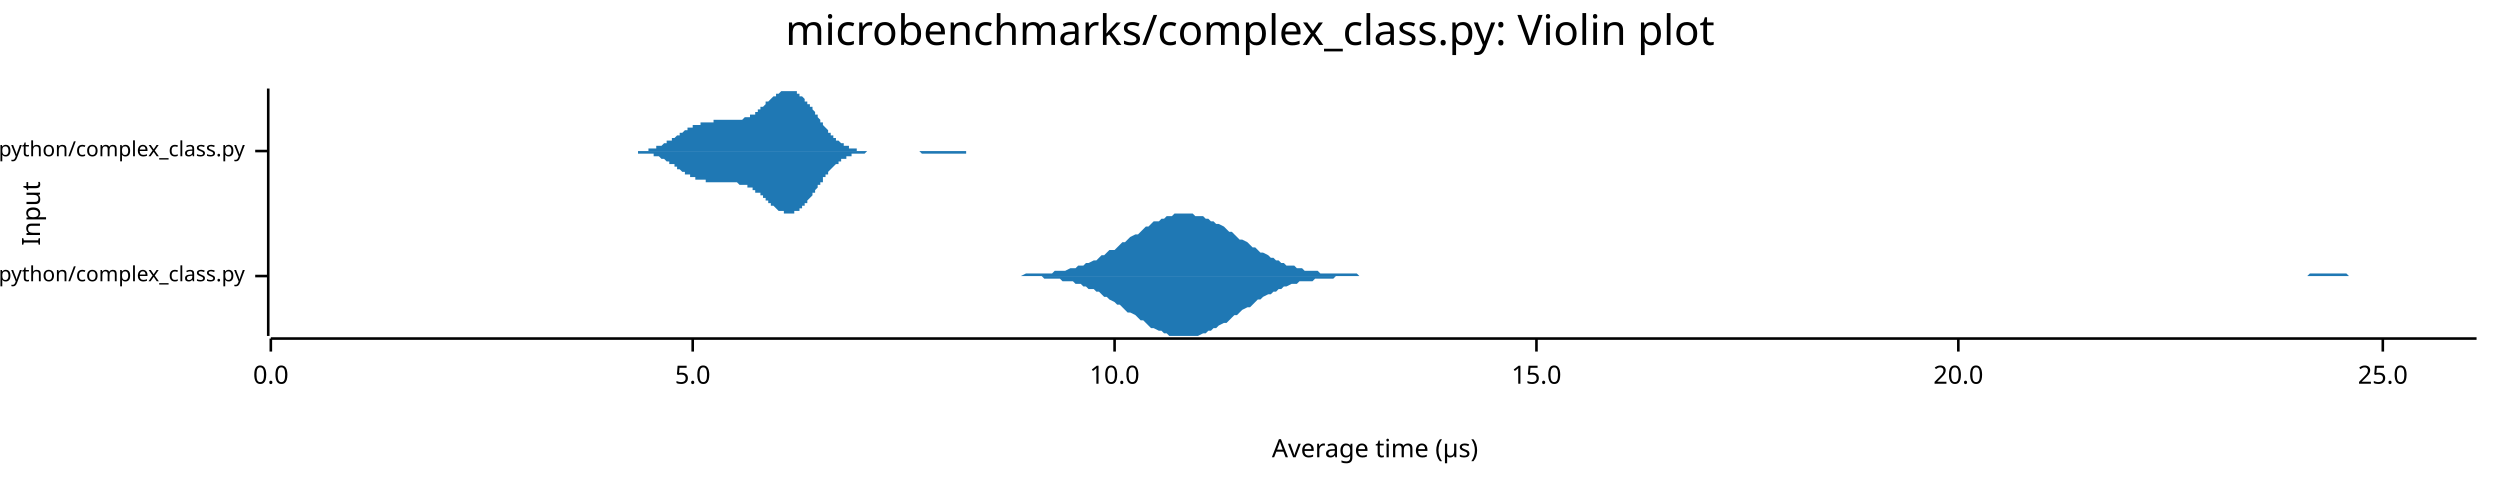
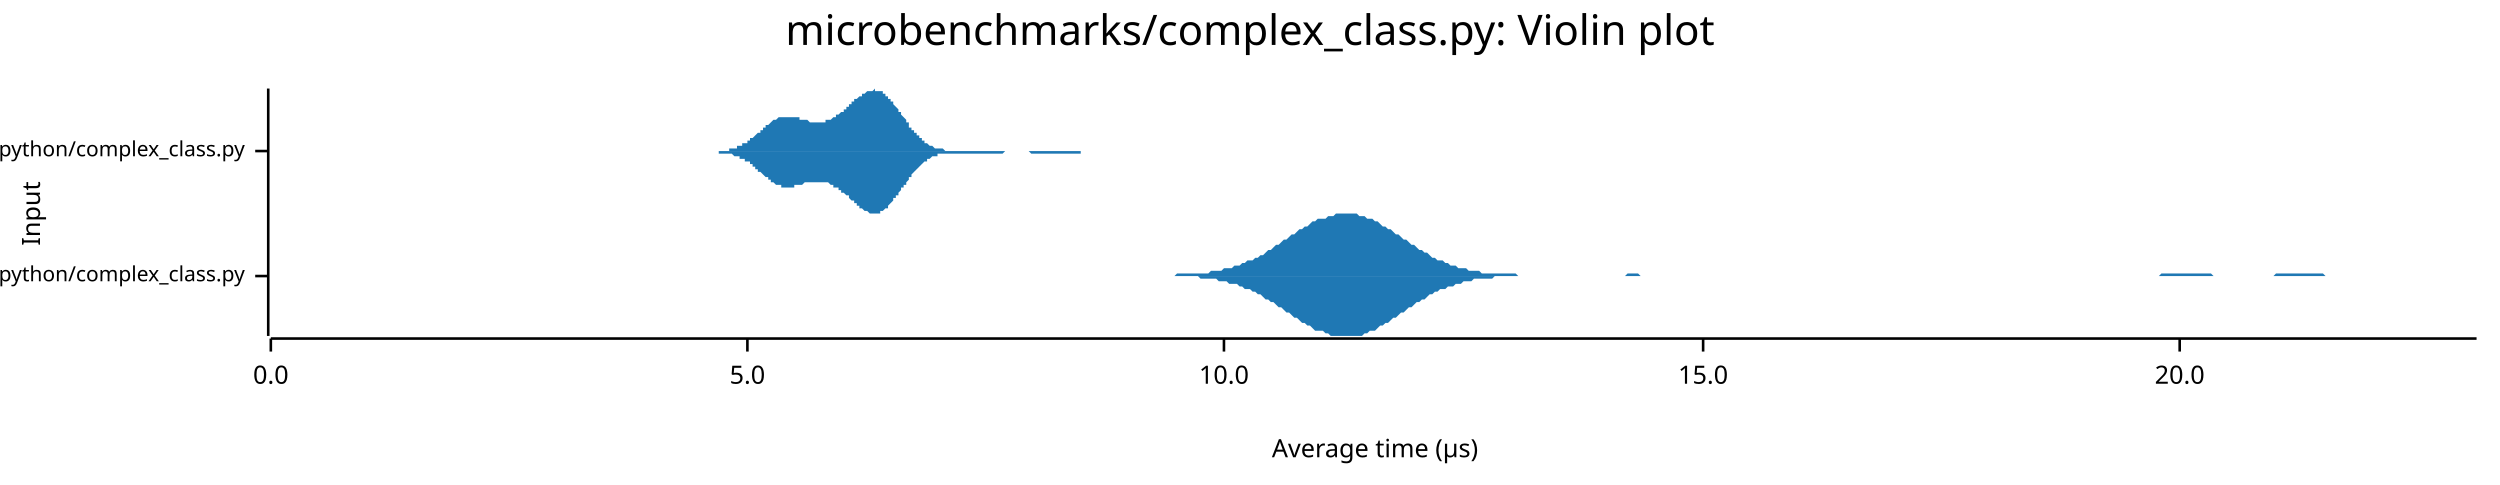
<svg xmlns="http://www.w3.org/2000/svg" width="960" height="186" viewBox="0 0 960 186">
  <text x="480" y="5" dy="0.76em" text-anchor="middle" font-family="sans-serif" font-size="16.129" opacity="1" fill="#000000">
microbenchmarks/complex_class.py: Violin plot
</text>
  <text x="8" y="82" dy="0.76em" text-anchor="middle" font-family="sans-serif" font-size="9.677" opacity="1" fill="#000000" transform="rotate(270, 8, 82)">
Input
</text>
  <text x="528" y="178" dy="-0.5ex" text-anchor="middle" font-family="sans-serif" font-size="9.677" opacity="1" fill="#000000">
Average time (µs)
</text>
  <polyline fill="none" opacity="1" stroke="#000000" stroke-width="1" points="103,34 103,129 " />
  <text x="94" y="106" dy="0.5ex" text-anchor="end" font-family="sans-serif" font-size="8.065" opacity="1" fill="#000000">
microbenchmarks/rustpython/complex_class.py
</text>
  <polyline fill="none" opacity="1" stroke="#000000" stroke-width="1" points="98,106 103,106 " />
  <text x="94" y="58" dy="0.5ex" text-anchor="end" font-family="sans-serif" font-size="8.065" opacity="1" fill="#000000">
microbenchmarks/cpython/complex_class.py
</text>
  <polyline fill="none" opacity="1" stroke="#000000" stroke-width="1" points="98,58 103,58 " />
  <polyline fill="none" opacity="1" stroke="#000000" stroke-width="1" points="104,130 951,130 " />
  <text x="104" y="140" dy="0.76em" text-anchor="middle" font-family="sans-serif" font-size="9.677" opacity="1" fill="#000000">
0.0
</text>
  <polyline fill="none" opacity="1" stroke="#000000" stroke-width="1" points="104,130 104,135 " />
-   <text x="266" y="140" dy="0.76em" text-anchor="middle" font-family="sans-serif" font-size="9.677" opacity="1" fill="#000000">
+   <text x="287" y="140" dy="0.76em" text-anchor="middle" font-family="sans-serif" font-size="9.677" opacity="1" fill="#000000">
5.0
</text>
-   <polyline fill="none" opacity="1" stroke="#000000" stroke-width="1" points="266,130 266,135 " />
-   <text x="428" y="140" dy="0.76em" text-anchor="middle" font-family="sans-serif" font-size="9.677" opacity="1" fill="#000000">
+   <polyline fill="none" opacity="1" stroke="#000000" stroke-width="1" points="287,130 287,135 " />
+   <text x="470" y="140" dy="0.76em" text-anchor="middle" font-family="sans-serif" font-size="9.677" opacity="1" fill="#000000">
10.0
</text>
-   <polyline fill="none" opacity="1" stroke="#000000" stroke-width="1" points="428,130 428,135 " />
-   <text x="590" y="140" dy="0.76em" text-anchor="middle" font-family="sans-serif" font-size="9.677" opacity="1" fill="#000000">
+   <polyline fill="none" opacity="1" stroke="#000000" stroke-width="1" points="470,130 470,135 " />
+   <text x="654" y="140" dy="0.76em" text-anchor="middle" font-family="sans-serif" font-size="9.677" opacity="1" fill="#000000">
15.0
</text>
-   <polyline fill="none" opacity="1" stroke="#000000" stroke-width="1" points="590,130 590,135 " />
-   <text x="752" y="140" dy="0.76em" text-anchor="middle" font-family="sans-serif" font-size="9.677" opacity="1" fill="#000000">
+   <polyline fill="none" opacity="1" stroke="#000000" stroke-width="1" points="654,130 654,135 " />
+   <text x="837" y="140" dy="0.76em" text-anchor="middle" font-family="sans-serif" font-size="9.677" opacity="1" fill="#000000">
20.0
</text>
-   <polyline fill="none" opacity="1" stroke="#000000" stroke-width="1" points="752,130 752,135 " />
-   <text x="915" y="140" dy="0.76em" text-anchor="middle" font-family="sans-serif" font-size="9.677" opacity="1" fill="#000000">
- 25.0
- </text>
-   <polyline fill="none" opacity="1" stroke="#000000" stroke-width="1" points="915,130 915,135 " />
-   <polygon opacity="1" fill="#1F78B4" points="384,106 386,106 387,106 388,106 389,106 390,106 391,106 392,106 394,105 395,105 396,105 397,105 398,105 399,105 400,105 401,105 403,105 404,105 405,104 406,104 407,104 408,104 409,104 411,103 412,103 413,103 414,102 415,102 416,102 417,101 418,101 420,100 421,100 422,99 423,98 424,98 425,97 426,96 428,96 429,95 430,94 431,93 432,93 433,92 434,91 436,90 437,90 438,89 439,88 440,87 441,87 442,86 443,85 445,85 446,84 447,84 448,83 449,83 450,83 451,82 453,82 454,82 455,82 456,82 457,82 458,82 459,83 460,83 462,83 463,84 464,84 465,85 466,85 467,86 468,86 470,87 471,88 472,89 473,89 474,90 475,91 476,92 477,92 479,93 480,94 481,95 482,95 483,96 484,97 485,97 487,98 488,99 489,99 490,100 491,100 492,101 493,101 494,102 496,102 497,102 498,103 499,103 500,103 501,104 502,104 504,104 505,104 506,104 507,105 508,105 509,105 510,105 512,105 513,105 514,105 515,105 516,105 517,105 518,105 519,105 521,105 522,106 523,106 524,106 525,106 526,106 527,106 529,106 530,106 531,106 532,106 533,106 534,106 535,106 536,106 538,106 539,106 540,106 541,106 542,106 543,106 544,106 546,106 547,106 548,106 549,106 550,106 551,106 552,106 553,106 555,106 556,106 557,106 558,106 559,106 560,106 561,106 563,106 564,106 565,106 566,106 567,106 568,106 569,106 570,106 572,106 573,106 574,106 575,106 576,106 577,106 578,106 580,106 581,106 582,106 583,106 584,106 585,106 586,106 588,106 589,106 590,106 591,106 592,106 593,106 594,106 595,106 597,106 598,106 599,106 600,106 601,106 602,106 603,106 605,106 606,106 607,106 608,106 609,106 610,106 611,106 612,106 614,106 615,106 616,106 617,106 618,106 619,106 620,106 622,106 623,106 624,106 625,106 626,106 627,106 628,106 629,106 631,106 632,106 633,106 634,106 635,106 636,106 637,106 639,106 640,106 641,106 642,106 643,106 644,106 645,106 646,106 648,106 649,106 650,106 651,106 652,106 653,106 654,106 656,106 657,106 658,106 659,106 660,106 661,106 662,106 664,106 665,106 666,106 667,106 668,106 669,106 670,106 671,106 673,106 674,106 675,106 676,106 677,106 678,106 679,106 681,106 682,106 683,106 684,106 685,106 686,106 687,106 688,106 690,106 691,106 692,106 693,106 694,106 695,106 696,106 698,106 699,106 700,106 701,106 702,106 703,106 704,106 705,106 707,106 708,106 709,106 710,106 711,106 712,106 713,106 715,106 716,106 717,106 718,106 719,106 720,106 721,106 722,106 724,106 725,106 726,106 727,106 728,106 729,106 730,106 732,106 733,106 734,106 735,106 736,106 737,106 738,106 740,106 741,106 742,106 743,106 744,106 745,106 746,106 747,106 749,106 750,106 751,106 752,106 753,106 754,106 755,106 757,106 758,106 759,106 760,106 761,106 762,106 763,106 764,106 766,106 767,106 768,106 769,106 770,106 771,106 772,106 774,106 775,106 776,106 777,106 778,106 779,106 780,106 781,106 783,106 784,106 785,106 786,106 787,106 788,106 789,106 791,106 792,106 793,106 794,106 795,106 796,106 797,106 798,106 800,106 801,106 802,106 803,106 804,106 805,106 806,106 808,106 809,106 810,106 811,106 812,106 813,106 814,106 816,106 817,106 818,106 819,106 820,106 821,106 822,106 823,106 825,106 826,106 827,106 828,106 829,106 830,106 831,106 833,106 834,106 835,106 836,106 837,106 838,106 839,106 840,106 842,106 843,106 844,106 845,106 846,106 847,106 848,106 850,106 851,106 852,106 853,106 854,106 855,106 856,106 857,106 859,106 860,106 861,106 862,106 863,106 864,106 865,106 867,106 868,106 869,106 870,106 871,106 872,106 873,106 874,106 876,106 877,106 878,106 879,106 880,106 881,106 882,106 884,106 885,106 886,106 887,105 888,105 889,105 890,105 892,105 893,105 894,105 895,105 896,105 897,105 898,105 899,105 901,105 902,106 903,106 904,106 905,106 906,106 907,106 909,106 910,106 911,106 912,106 913,106 914,106 915,106 916,106 918,106 919,106 920,106 921,106 922,106 923,106 924,106 926,106 927,106 928,106 929,106 930,106 931,106 932,106 933,106 935,106 936,106 937,106 938,106 939,106 940,106 941,106 943,106 944,106 945,106 946,106 947,106 948,106 949,106 951,106 951,106 384,106 " />
-   <polygon opacity="1" fill="#1F78B4" points="384,106 386,106 387,106 388,106 389,106 390,106 391,106 392,106 394,106 395,106 396,106 397,106 398,106 399,106 400,106 401,107 403,107 404,107 405,107 406,107 407,107 408,108 409,108 411,108 412,108 413,109 414,109 415,109 416,110 417,110 418,111 420,111 421,112 422,112 423,113 424,114 425,114 426,115 428,116 429,117 430,117 431,118 432,119 433,120 434,120 436,121 437,122 438,123 439,123 440,124 441,125 442,126 443,126 445,127 446,127 447,128 448,128 449,129 450,129 451,129 453,129 454,129 455,129 456,129 457,129 458,129 459,129 460,129 462,128 463,128 464,127 465,127 466,126 467,126 468,125 470,124 471,124 472,123 473,122 474,121 475,121 476,120 477,119 479,118 480,118 481,117 482,116 483,115 484,115 485,114 487,113 488,113 489,112 490,112 491,111 492,111 493,110 494,110 496,109 497,109 498,109 499,108 500,108 501,108 502,108 504,108 505,107 506,107 507,107 508,107 509,107 510,107 512,107 513,106 514,106 515,106 516,106 517,106 518,106 519,106 521,106 522,106 523,106 524,106 525,106 526,106 527,106 529,106 530,106 531,106 532,106 533,106 534,106 535,106 536,106 538,106 539,106 540,106 541,106 542,106 543,106 544,106 546,106 547,106 548,106 549,106 550,106 551,106 552,106 553,106 555,106 556,106 557,106 558,106 559,106 560,106 561,106 563,106 564,106 565,106 566,106 567,106 568,106 569,106 570,106 572,106 573,106 574,106 575,106 576,106 577,106 578,106 580,106 581,106 582,106 583,106 584,106 585,106 586,106 588,106 589,106 590,106 591,106 592,106 593,106 594,106 595,106 597,106 598,106 599,106 600,106 601,106 602,106 603,106 605,106 606,106 607,106 608,106 609,106 610,106 611,106 612,106 614,106 615,106 616,106 617,106 618,106 619,106 620,106 622,106 623,106 624,106 625,106 626,106 627,106 628,106 629,106 631,106 632,106 633,106 634,106 635,106 636,106 637,106 639,106 640,106 641,106 642,106 643,106 644,106 645,106 646,106 648,106 649,106 650,106 651,106 652,106 653,106 654,106 656,106 657,106 658,106 659,106 660,106 661,106 662,106 664,106 665,106 666,106 667,106 668,106 669,106 670,106 671,106 673,106 674,106 675,106 676,106 677,106 678,106 679,106 681,106 682,106 683,106 684,106 685,106 686,106 687,106 688,106 690,106 691,106 692,106 693,106 694,106 695,106 696,106 698,106 699,106 700,106 701,106 702,106 703,106 704,106 705,106 707,106 708,106 709,106 710,106 711,106 712,106 713,106 715,106 716,106 717,106 718,106 719,106 720,106 721,106 722,106 724,106 725,106 726,106 727,106 728,106 729,106 730,106 732,106 733,106 734,106 735,106 736,106 737,106 738,106 740,106 741,106 742,106 743,106 744,106 745,106 746,106 747,106 749,106 750,106 751,106 752,106 753,106 754,106 755,106 757,106 758,106 759,106 760,106 761,106 762,106 763,106 764,106 766,106 767,106 768,106 769,106 770,106 771,106 772,106 774,106 775,106 776,106 777,106 778,106 779,106 780,106 781,106 783,106 784,106 785,106 786,106 787,106 788,106 789,106 791,106 792,106 793,106 794,106 795,106 796,106 797,106 798,106 800,106 801,106 802,106 803,106 804,106 805,106 806,106 808,106 809,106 810,106 811,106 812,106 813,106 814,106 816,106 817,106 818,106 819,106 820,106 821,106 822,106 823,106 825,106 826,106 827,106 828,106 829,106 830,106 831,106 833,106 834,106 835,106 836,106 837,106 838,106 839,106 840,106 842,106 843,106 844,106 845,106 846,106 847,106 848,106 850,106 851,106 852,106 853,106 854,106 855,106 856,106 857,106 859,106 860,106 861,106 862,106 863,106 864,106 865,106 867,106 868,106 869,106 870,106 871,106 872,106 873,106 874,106 876,106 877,106 878,106 879,106 880,106 881,106 882,106 884,106 885,106 886,106 887,106 888,106 889,106 890,106 892,106 893,106 894,106 895,106 896,106 897,106 898,106 899,106 901,106 902,106 903,106 904,106 905,106 906,106 907,106 909,106 910,106 911,106 912,106 913,106 914,106 915,106 916,106 918,106 919,106 920,106 921,106 922,106 923,106 924,106 926,106 927,106 928,106 929,106 930,106 931,106 932,106 933,106 935,106 936,106 937,106 938,106 939,106 940,106 941,106 943,106 944,106 945,106 946,106 947,106 948,106 949,106 951,106 951,106 384,106 " />
-   <polygon opacity="1" fill="#1F78B4" points="239,58 240,58 240,58 240,58 241,58 241,58 241,58 241,58 242,58 242,58 242,58 243,58 243,58 243,58 243,58 244,58 244,58 244,58 245,58 245,58 245,58 245,58 246,58 246,58 246,58 247,58 247,58 247,58 247,58 248,58 248,58 248,58 249,58 249,57 249,57 250,57 250,57 250,57 250,57 251,57 251,57 251,57 252,57 252,57 252,57 252,56 253,56 253,56 253,56 254,56 254,56 254,56 254,56 255,55 255,55 255,55 256,55 256,55 256,55 256,54 257,54 257,54 257,54 258,54 258,53 258,53 259,53 259,53 259,53 259,53 260,52 260,52 260,52 261,52 261,52 261,51 261,51 262,51 262,51 262,51 263,50 263,50 263,50 263,50 264,50 264,50 264,49 265,49 265,49 265,49 265,49 266,49 266,49 266,48 267,48 267,48 267,48 267,48 268,48 268,48 268,48 269,48 269,47 269,47 270,47 270,47 270,47 270,47 271,47 271,47 271,47 272,47 272,47 272,47 272,47 273,47 273,47 273,47 274,47 274,47 274,47 274,46 275,46 275,46 275,46 276,46 276,46 276,46 276,46 277,46 277,46 277,46 278,46 278,46 278,46 278,46 279,46 279,46 279,46 280,46 280,46 280,46 281,46 281,46 281,46 281,46 282,46 282,46 282,46 283,46 283,46 283,46 283,46 284,46 284,46 284,46 285,46 285,46 285,46 285,46 286,45 286,45 286,45 287,45 287,45 287,45 287,45 288,45 288,44 288,44 289,44 289,44 289,44 290,44 290,43 290,43 290,43 291,43 291,42 291,42 292,42 292,42 292,42 292,41 293,41 293,41 293,41 294,40 294,40 294,40 294,39 295,39 295,39 295,39 296,38 296,38 296,38 296,38 297,37 297,37 297,37 298,37 298,37 298,36 298,36 299,36 299,36 299,36 300,35 300,35 300,35 301,35 301,35 301,35 301,35 302,35 302,35 302,35 303,35 303,34 303,35 303,35 304,35 304,35 304,35 305,35 305,35 305,35 305,35 306,35 306,35 306,36 307,36 307,36 307,36 307,37 308,37 308,37 308,37 309,38 309,38 309,38 309,39 310,39 310,39 310,40 311,40 311,40 311,41 312,41 312,42 312,42 312,42 313,43 313,43 313,44 314,44 314,45 314,45 314,45 315,46 315,46 315,47 316,47 316,47 316,48 316,48 317,49 317,49 317,49 318,50 318,50 318,50 318,51 319,51 319,51 319,52 320,52 320,52 320,53 320,53 321,53 321,53 321,54 322,54 322,54 322,54 323,55 323,55 323,55 323,55 324,55 324,56 324,56 325,56 325,56 325,56 325,56 326,56 326,57 326,57 327,57 327,57 327,57 327,57 328,57 328,57 328,57 329,57 329,57 329,58 329,58 330,58 330,58 330,58 331,58 331,58 331,58 332,58 332,58 332,58 332,58 333,58 333,58 333,58 334,58 334,58 334,58 334,58 335,58 335,58 335,58 336,58 336,58 336,58 336,58 337,58 337,58 337,58 338,58 338,58 338,58 338,58 339,58 339,58 339,58 340,58 340,58 340,58 340,58 341,58 341,58 341,58 342,58 342,58 342,58 343,58 343,58 343,58 343,58 344,58 344,58 344,58 345,58 345,58 345,58 345,58 346,58 346,58 346,58 347,58 347,58 347,58 347,58 348,58 348,58 348,58 349,58 349,58 349,58 349,58 350,58 350,58 350,58 351,58 351,58 351,58 351,58 352,58 352,58 352,58 353,58 353,58 353,58 354,58 354,58 354,58 354,58 355,58 355,58 355,58 356,58 356,58 356,58 356,58 357,58 357,58 357,58 358,58 358,58 358,58 358,58 359,58 359,58 359,58 360,58 360,58 360,58 360,58 361,58 361,58 361,58 362,58 362,58 362,58 363,58 363,58 363,58 363,58 364,58 364,58 364,58 365,58 365,58 365,58 365,58 366,58 366,58 366,58 367,58 367,58 367,58 367,58 368,58 368,58 368,58 369,58 369,58 369,58 369,58 370,58 370,58 370,58 371,58 371,58 371,58 371,58 372,58 372,58 372,58 373,58 373,58 373,58 374,58 374,58 374,58 374,58 375,58 375,58 375,58 376,58 376,58 376,58 376,58 377,58 377,58 377,58 378,58 378,58 378,58 378,58 379,58 379,58 379,58 380,58 380,58 380,58 380,58 381,58 381,58 381,58 382,58 382,58 382,58 382,58 383,58 383,58 383,58 384,58 384,58 384,58 239,58 " />
-   <polygon opacity="1" fill="#1F78B4" points="239,58 240,58 240,58 240,58 241,58 241,58 241,58 241,58 242,58 242,58 242,58 243,58 243,58 243,58 243,58 244,58 244,58 244,58 245,58 245,58 245,58 245,59 246,59 246,59 246,59 247,59 247,59 247,59 247,59 248,59 248,59 248,59 249,59 249,59 249,59 250,59 250,59 250,59 250,59 251,59 251,60 251,60 252,60 252,60 252,60 252,60 253,60 253,60 253,60 254,61 254,61 254,61 254,61 255,61 255,61 255,61 256,62 256,62 256,62 256,62 257,62 257,62 257,63 258,63 258,63 258,63 259,63 259,64 259,64 259,64 260,64 260,64 260,65 261,65 261,65 261,65 261,65 262,66 262,66 262,66 263,66 263,66 263,66 263,67 264,67 264,67 264,67 265,67 265,67 265,68 265,68 266,68 266,68 266,68 267,68 267,68 267,68 267,69 268,69 268,69 268,69 269,69 269,69 269,69 270,69 270,69 270,69 270,69 271,69 271,70 271,70 272,70 272,70 272,70 272,70 273,70 273,70 273,70 274,70 274,70 274,70 274,70 275,70 275,70 275,70 276,70 276,70 276,70 276,70 277,70 277,70 277,70 278,70 278,70 278,70 278,70 279,70 279,70 279,70 280,70 280,70 280,70 281,70 281,70 281,70 281,70 282,70 282,70 282,70 283,70 283,70 283,70 283,70 284,71 284,71 284,71 285,71 285,71 285,71 285,71 286,71 286,71 286,71 287,71 287,72 287,72 287,72 288,72 288,72 288,72 289,72 289,73 289,73 290,73 290,73 290,73 290,74 291,74 291,74 291,74 292,74 292,75 292,75 292,75 293,75 293,76 293,76 294,76 294,76 294,77 294,77 295,77 295,78 295,78 296,78 296,78 296,79 296,79 297,79 297,79 297,79 298,80 298,80 298,80 298,80 299,81 299,81 299,81 300,81 300,81 300,81 301,81 301,82 301,82 301,82 302,82 302,82 302,82 303,82 303,82 303,82 303,82 304,82 304,82 304,82 305,82 305,82 305,81 305,81 306,81 306,81 306,81 307,81 307,80 307,80 307,80 308,80 308,79 308,79 309,79 309,79 309,78 309,78 310,78 310,77 310,77 311,76 311,76 311,76 312,75 312,75 312,74 312,74 313,74 313,73 313,73 314,72 314,72 314,72 314,71 315,71 315,70 315,70 316,70 316,69 316,69 316,68 317,68 317,68 317,67 318,67 318,66 318,66 318,66 319,65 319,65 319,65 320,64 320,64 320,64 320,64 321,63 321,63 321,63 322,63 322,62 322,62 323,62 323,62 323,61 323,61 324,61 324,61 324,61 325,61 325,60 325,60 325,60 326,60 326,60 326,60 327,60 327,60 327,59 327,59 328,59 328,59 328,59 329,59 329,59 329,59 329,59 330,59 330,59 330,59 331,59 331,59 331,59 332,59 332,59 332,59 332,59 333,58 333,58 333,58 334,58 334,58 334,58 334,58 335,58 335,58 335,58 336,58 336,58 336,58 336,58 337,58 337,58 337,58 338,58 338,58 338,58 338,58 339,58 339,58 339,58 340,58 340,58 340,58 340,58 341,58 341,58 341,58 342,58 342,58 342,58 343,58 343,58 343,58 343,58 344,58 344,58 344,58 345,58 345,58 345,58 345,58 346,58 346,58 346,58 347,58 347,58 347,58 347,58 348,58 348,58 348,58 349,58 349,58 349,58 349,58 350,58 350,58 350,58 351,58 351,58 351,58 351,58 352,58 352,58 352,58 353,58 353,58 353,58 354,59 354,59 354,59 354,59 355,59 355,59 355,59 356,59 356,59 356,59 356,59 357,59 357,59 357,59 358,59 358,59 358,59 358,59 359,59 359,59 359,59 360,59 360,59 360,59 360,59 361,59 361,59 361,59 362,59 362,59 362,59 363,59 363,59 363,59 363,59 364,59 364,59 364,59 365,59 365,59 365,59 365,59 366,59 366,59 366,59 367,59 367,59 367,59 367,59 368,59 368,59 368,59 369,59 369,59 369,59 369,59 370,59 370,59 370,59 371,59 371,58 371,58 371,58 372,58 372,58 372,58 373,58 373,58 373,58 374,58 374,58 374,58 374,58 375,58 375,58 375,58 376,58 376,58 376,58 376,58 377,58 377,58 377,58 378,58 378,58 378,58 378,58 379,58 379,58 379,58 380,58 380,58 380,58 380,58 381,58 381,58 381,58 382,58 382,58 382,58 382,58 383,58 383,58 383,58 384,58 384,58 384,58 239,58 " />
+   <polyline fill="none" opacity="1" stroke="#000000" stroke-width="1" points="837,130 837,135 " />
+   <polygon opacity="1" fill="#1F78B4" points="447,106 448,106 449,106 450,106 451,106 452,105 453,105 454,105 455,105 456,105 457,105 458,105 459,105 460,105 461,105 462,105 463,105 464,105 465,104 466,104 467,104 468,104 469,104 470,103 471,103 472,103 473,103 474,102 475,102 476,102 477,101 478,101 479,100 480,100 481,100 482,99 483,99 484,98 485,98 486,97 487,96 488,96 489,95 490,94 491,94 492,93 493,92 494,92 495,91 496,90 497,90 498,89 499,88 500,88 501,87 502,87 503,86 504,85 505,85 506,84 508,84 509,84 510,83 511,83 512,83 513,82 514,82 515,82 516,82 517,82 518,82 519,82 520,82 521,82 522,83 523,83 524,83 525,84 526,84 527,84 528,85 529,85 530,86 531,87 532,87 533,88 534,88 535,89 536,90 537,90 538,91 539,92 540,92 541,93 542,94 543,94 544,95 545,96 546,96 547,97 548,97 549,98 550,99 551,99 552,100 553,100 554,100 555,101 556,101 557,102 558,102 559,102 560,103 561,103 562,103 563,103 564,104 565,104 566,104 567,104 568,104 569,105 570,105 571,105 572,105 573,105 574,105 575,105 576,105 577,105 578,105 579,105 580,105 581,105 582,105 583,106 584,106 585,106 586,106 587,106 588,106 589,106 590,106 591,106 592,106 593,106 594,106 595,106 596,106 597,106 598,106 599,106 600,106 601,106 602,106 603,106 604,106 605,106 606,106 607,106 608,106 609,106 610,106 611,106 612,106 613,106 614,106 615,106 616,106 617,106 619,106 620,106 621,106 622,106 623,106 624,106 625,105 626,105 627,105 628,105 629,105 630,106 631,106 632,106 633,106 634,106 635,106 636,106 637,106 638,106 639,106 640,106 641,106 642,106 643,106 644,106 645,106 646,106 647,106 648,106 649,106 650,106 651,106 652,106 653,106 654,106 655,106 656,106 657,106 658,106 659,106 660,106 661,106 662,106 663,106 664,106 665,106 666,106 667,106 668,106 669,106 670,106 671,106 672,106 673,106 674,106 675,106 676,106 677,106 678,106 679,106 680,106 681,106 682,106 683,106 684,106 685,106 686,106 687,106 688,106 689,106 690,106 691,106 692,106 693,106 694,106 695,106 696,106 697,106 698,106 699,106 700,106 701,106 702,106 703,106 704,106 705,106 706,106 707,106 708,106 709,106 710,106 711,106 712,106 713,106 714,106 715,106 716,106 717,106 718,106 719,106 720,106 721,106 722,106 723,106 724,106 725,106 726,106 727,106 728,106 730,106 731,106 732,106 733,106 734,106 735,106 736,106 737,106 738,106 739,106 740,106 741,106 742,106 743,106 744,106 745,106 746,106 747,106 748,106 749,106 750,106 751,106 752,106 753,106 754,106 755,106 756,106 757,106 758,106 759,106 760,106 761,106 762,106 763,106 764,106 765,106 766,106 767,106 768,106 769,106 770,106 771,106 772,106 773,106 774,106 775,106 776,106 777,106 778,106 779,106 780,106 781,106 782,106 783,106 784,106 785,106 786,106 787,106 788,106 789,106 790,106 791,106 792,106 793,106 794,106 795,106 796,106 797,106 798,106 799,106 800,106 801,106 802,106 803,106 804,106 805,106 806,106 807,106 808,106 809,106 810,106 811,106 812,106 813,106 814,106 815,106 816,106 817,106 818,106 819,106 820,106 821,106 822,106 823,106 824,106 825,106 826,106 827,106 828,106 829,106 830,105 831,105 832,105 833,105 834,105 835,105 836,105 837,105 838,105 839,105 841,105 842,105 843,105 844,105 845,105 846,105 847,105 848,105 849,105 850,106 851,106 852,106 853,106 854,106 855,106 856,106 857,106 858,106 859,106 860,106 861,106 862,106 863,106 864,106 865,106 866,106 867,106 868,106 869,106 870,106 871,106 872,106 873,106 874,105 875,105 876,105 877,105 878,105 879,105 880,105 881,105 882,105 883,105 884,105 885,105 886,105 887,105 888,105 889,105 890,105 891,105 892,105 893,106 894,106 895,106 896,106 897,106 898,106 899,106 900,106 901,106 902,106 903,106 904,106 905,106 906,106 907,106 908,106 909,106 910,106 911,106 912,106 913,106 914,106 915,106 916,106 917,106 918,106 919,106 920,106 921,106 922,106 923,106 924,106 925,106 926,106 927,106 928,106 929,106 930,106 931,106 932,106 933,106 934,106 935,106 936,106 937,106 938,106 939,106 940,106 941,106 942,106 943,106 944,106 945,106 946,106 947,106 948,106 949,106 951,106 951,106 447,106 " />
+   <polygon opacity="1" fill="#1F78B4" points="447,106 448,106 449,106 450,106 451,106 452,106 453,106 454,106 455,106 456,106 457,106 458,106 459,106 460,106 461,107 462,107 463,107 464,107 465,107 466,107 467,107 468,108 469,108 470,108 471,108 472,109 473,109 474,109 475,109 476,110 477,110 478,111 479,111 480,111 481,112 482,112 483,113 484,113 485,114 486,115 487,115 488,116 489,116 490,117 491,118 492,118 493,119 494,120 495,120 496,121 497,122 498,122 499,123 500,124 501,124 502,125 503,125 504,126 505,127 506,127 508,127 509,128 510,128 511,129 512,129 513,129 514,129 515,129 516,129 517,129 518,129 519,129 520,129 521,129 522,129 523,129 524,128 525,128 526,127 527,127 528,127 529,126 530,125 531,125 532,124 533,124 534,123 535,122 536,122 537,121 538,120 539,120 540,119 541,118 542,118 543,117 544,116 545,116 546,115 547,115 548,114 549,113 550,113 551,112 552,112 553,111 554,111 555,111 556,110 557,110 558,110 559,109 560,109 561,109 562,108 563,108 564,108 565,108 566,107 567,107 568,107 569,107 570,107 571,107 572,107 573,107 574,106 575,106 576,106 577,106 578,106 579,106 580,106 581,106 582,106 583,106 584,106 585,106 586,106 587,106 588,106 589,106 590,106 591,106 592,106 593,106 594,106 595,106 596,106 597,106 598,106 599,106 600,106 601,106 602,106 603,106 604,106 605,106 606,106 607,106 608,106 609,106 610,106 611,106 612,106 613,106 614,106 615,106 616,106 617,106 619,106 620,106 621,106 622,106 623,106 624,106 625,106 626,106 627,106 628,106 629,106 630,106 631,106 632,106 633,106 634,106 635,106 636,106 637,106 638,106 639,106 640,106 641,106 642,106 643,106 644,106 645,106 646,106 647,106 648,106 649,106 650,106 651,106 652,106 653,106 654,106 655,106 656,106 657,106 658,106 659,106 660,106 661,106 662,106 663,106 664,106 665,106 666,106 667,106 668,106 669,106 670,106 671,106 672,106 673,106 674,106 675,106 676,106 677,106 678,106 679,106 680,106 681,106 682,106 683,106 684,106 685,106 686,106 687,106 688,106 689,106 690,106 691,106 692,106 693,106 694,106 695,106 696,106 697,106 698,106 699,106 700,106 701,106 702,106 703,106 704,106 705,106 706,106 707,106 708,106 709,106 710,106 711,106 712,106 713,106 714,106 715,106 716,106 717,106 718,106 719,106 720,106 721,106 722,106 723,106 724,106 725,106 726,106 727,106 728,106 730,106 731,106 732,106 733,106 734,106 735,106 736,106 737,106 738,106 739,106 740,106 741,106 742,106 743,106 744,106 745,106 746,106 747,106 748,106 749,106 750,106 751,106 752,106 753,106 754,106 755,106 756,106 757,106 758,106 759,106 760,106 761,106 762,106 763,106 764,106 765,106 766,106 767,106 768,106 769,106 770,106 771,106 772,106 773,106 774,106 775,106 776,106 777,106 778,106 779,106 780,106 781,106 782,106 783,106 784,106 785,106 786,106 787,106 788,106 789,106 790,106 791,106 792,106 793,106 794,106 795,106 796,106 797,106 798,106 799,106 800,106 801,106 802,106 803,106 804,106 805,106 806,106 807,106 808,106 809,106 810,106 811,106 812,106 813,106 814,106 815,106 816,106 817,106 818,106 819,106 820,106 821,106 822,106 823,106 824,106 825,106 826,106 827,106 828,106 829,106 830,106 831,106 832,106 833,106 834,106 835,106 836,106 837,106 838,106 839,106 841,106 842,106 843,106 844,106 845,106 846,106 847,106 848,106 849,106 850,106 851,106 852,106 853,106 854,106 855,106 856,106 857,106 858,106 859,106 860,106 861,106 862,106 863,106 864,106 865,106 866,106 867,106 868,106 869,106 870,106 871,106 872,106 873,106 874,106 875,106 876,106 877,106 878,106 879,106 880,106 881,106 882,106 883,106 884,106 885,106 886,106 887,106 888,106 889,106 890,106 891,106 892,106 893,106 894,106 895,106 896,106 897,106 898,106 899,106 900,106 901,106 902,106 903,106 904,106 905,106 906,106 907,106 908,106 909,106 910,106 911,106 912,106 913,106 914,106 915,106 916,106 917,106 918,106 919,106 920,106 921,106 922,106 923,106 924,106 925,106 926,106 927,106 928,106 929,106 930,106 931,106 932,106 933,106 934,106 935,106 936,106 937,106 938,106 939,106 940,106 941,106 942,106 943,106 944,106 945,106 946,106 947,106 948,106 949,106 951,106 951,106 447,106 " />
+   <polygon opacity="1" fill="#1F78B4" points="270,58 271,58 271,58 271,58 272,58 272,58 272,58 273,58 273,58 273,58 273,58 274,58 274,58 274,58 275,58 275,58 275,58 276,58 276,58 276,58 277,58 277,58 277,58 278,58 278,58 278,58 279,58 279,58 279,58 280,58 280,57 280,57 281,57 281,57 281,57 281,57 282,57 282,57 282,57 283,57 283,57 283,56 284,56 284,56 284,56 285,56 285,56 285,55 286,55 286,55 286,55 287,55 287,54 287,54 288,54 288,54 288,54 288,53 289,53 289,53 289,53 290,52 290,52 290,52 291,51 291,51 291,51 292,51 292,50 292,50 293,50 293,50 293,49 294,49 294,49 294,48 295,48 295,48 295,48 296,47 296,47 296,47 296,47 297,46 297,46 297,46 298,46 298,46 298,46 299,45 299,45 299,45 300,45 300,45 300,45 301,45 301,45 301,45 302,45 302,45 302,45 303,45 303,45 303,45 304,45 304,45 304,45 304,45 305,45 305,45 305,45 306,45 306,45 306,45 307,45 307,45 307,46 308,46 308,46 308,46 309,46 309,46 309,46 310,46 310,46 310,46 311,47 311,47 311,47 311,47 312,47 312,47 312,47 313,47 313,47 313,47 314,47 314,47 314,47 315,47 315,47 315,47 316,47 316,47 316,47 317,47 317,46 317,46 318,46 318,46 318,46 319,46 319,46 319,46 319,46 320,45 320,45 320,45 321,45 321,45 321,44 322,44 322,44 322,44 323,43 323,43 323,43 324,43 324,42 324,42 325,42 325,42 325,41 326,41 326,41 326,41 326,40 327,40 327,40 327,39 328,39 328,39 328,38 329,38 329,38 329,38 330,37 330,37 330,37 331,37 331,36 331,36 332,36 332,36 332,36 333,35 333,35 333,35 334,35 334,35 334,35 334,35 335,35 335,35 335,35 336,34 336,35 336,35 337,35 337,35 337,35 338,35 338,35 338,35 339,35 339,36 339,36 340,36 340,36 340,37 341,37 341,37 341,37 341,38 342,38 342,39 342,39 343,39 343,40 343,40 344,41 344,41 344,41 345,42 345,42 345,43 346,43 346,44 346,44 347,45 347,45 347,45 348,46 348,46 348,47 349,47 349,48 349,48 349,49 350,49 350,49 350,50 351,50 351,51 351,51 352,51 352,52 352,52 353,52 353,53 353,53 354,53 354,54 354,54 355,54 355,54 355,55 356,55 356,55 356,55 356,55 357,56 357,56 357,56 358,56 358,56 358,56 359,57 359,57 359,57 360,57 360,57 360,57 361,57 361,57 361,57 362,57 362,57 362,57 363,58 363,58 363,58 364,58 364,58 364,58 364,58 365,58 365,58 365,58 366,58 366,58 366,58 367,58 367,58 367,58 368,58 368,58 368,58 369,58 369,58 369,58 370,58 370,58 370,58 371,58 371,58 371,58 372,58 372,58 372,58 372,58 373,58 373,58 373,58 374,58 374,58 374,58 375,58 375,58 375,58 376,58 376,58 376,58 377,58 377,58 377,58 378,58 378,58 378,58 379,58 379,58 379,58 379,58 380,58 380,58 380,58 381,58 381,58 381,58 382,58 382,58 382,58 383,58 383,58 383,58 384,58 384,58 384,58 385,58 385,58 385,58 386,58 386,58 386,58 387,58 387,58 387,58 387,58 388,58 388,58 388,58 389,58 389,58 389,58 390,58 390,58 390,58 391,58 391,58 391,58 392,58 392,58 392,58 393,58 393,58 393,58 394,58 394,58 394,58 394,58 395,58 395,58 395,58 396,58 396,58 396,58 397,58 397,58 397,58 398,58 398,58 398,58 399,58 399,58 399,58 400,58 400,58 400,58 401,58 401,58 401,58 402,58 402,58 402,58 402,58 403,58 403,58 403,58 404,58 404,58 404,58 405,58 405,58 405,58 406,58 406,58 406,58 407,58 407,58 407,58 408,58 408,58 408,58 409,58 409,58 409,58 409,58 410,58 410,58 410,58 411,58 411,58 411,58 412,58 412,58 412,58 413,58 413,58 413,58 414,58 414,58 414,58 415,58 415,58 415,58 416,58 416,58 416,58 417,58 417,58 417,58 417,58 418,58 418,58 418,58 419,58 419,58 419,58 420,58 420,58 420,58 421,58 421,58 421,58 422,58 422,58 422,58 423,58 423,58 423,58 424,58 424,58 424,58 424,58 425,58 425,58 425,58 426,58 426,58 426,58 427,58 427,58 427,58 428,58 428,58 428,58 429,58 429,58 429,58 430,58 430,58 270,58 " />
+   <polygon opacity="1" fill="#1F78B4" points="270,58 271,58 271,58 271,58 272,58 272,58 272,58 273,58 273,58 273,58 273,58 274,58 274,58 274,58 275,58 275,58 275,58 276,58 276,58 276,59 277,59 277,59 277,59 278,59 278,59 278,59 279,59 279,59 279,59 280,59 280,59 280,59 281,59 281,59 281,59 281,59 282,60 282,60 282,60 283,60 283,60 283,60 284,60 284,60 284,61 285,61 285,61 285,61 286,61 286,61 286,62 287,62 287,62 287,62 288,62 288,63 288,63 288,63 289,63 289,64 289,64 290,64 290,64 290,65 291,65 291,65 291,66 292,66 292,66 292,66 293,67 293,67 293,67 294,68 294,68 294,68 295,68 295,69 295,69 296,69 296,69 296,70 296,70 297,70 297,70 297,70 298,71 298,71 298,71 299,71 299,71 299,71 300,71 300,72 300,72 301,72 301,72 301,72 302,72 302,72 302,72 303,72 303,72 303,72 304,72 304,72 304,72 304,72 305,72 305,72 305,71 306,71 306,71 306,71 307,71 307,71 307,71 308,71 308,71 308,71 309,70 309,70 309,70 310,70 310,70 310,70 311,70 311,70 311,70 311,70 312,70 312,70 312,70 313,70 313,70 313,70 314,70 314,70 314,70 315,70 315,70 315,70 316,70 316,70 316,70 317,70 317,70 317,70 318,70 318,70 318,70 319,71 319,71 319,71 319,71 320,71 320,71 320,72 321,72 321,72 321,72 322,72 322,73 322,73 323,73 323,73 323,74 324,74 324,74 324,74 325,75 325,75 325,75 326,75 326,76 326,76 326,76 327,77 327,77 327,77 328,77 328,78 328,78 329,78 329,79 329,79 330,79 330,79 330,80 331,80 331,80 331,80 332,81 332,81 332,81 333,81 333,81 333,81 334,82 334,82 334,82 334,82 335,82 335,82 335,82 336,82 336,82 336,82 337,82 337,82 337,82 338,82 338,81 338,81 339,81 339,81 339,81 340,80 340,80 340,80 341,80 341,79 341,79 341,79 342,78 342,78 342,78 343,77 343,77 343,76 344,76 344,76 344,75 345,75 345,74 345,74 346,73 346,73 346,72 347,72 347,72 347,71 348,71 348,70 348,70 349,69 349,69 349,68 349,68 350,68 350,67 350,67 351,66 351,66 351,66 352,65 352,65 352,65 353,64 353,64 353,64 354,63 354,63 354,63 355,62 355,62 355,62 356,62 356,61 356,61 356,61 357,61 357,61 357,61 358,60 358,60 358,60 359,60 359,60 359,60 360,60 360,60 360,59 361,59 361,59 361,59 362,59 362,59 362,59 363,59 363,59 363,59 364,59 364,59 364,59 364,59 365,59 365,59 365,59 366,59 366,59 366,59 367,59 367,59 367,59 368,59 368,59 368,59 369,59 369,59 369,59 370,59 370,59 370,59 371,59 371,59 371,59 372,59 372,59 372,59 372,59 373,59 373,59 373,59 374,59 374,59 374,59 375,59 375,59 375,59 376,59 376,59 376,59 377,59 377,59 377,59 378,59 378,59 378,59 379,59 379,59 379,59 379,59 380,59 380,59 380,59 381,59 381,59 381,59 382,59 382,59 382,59 383,59 383,59 383,59 384,59 384,59 384,59 385,59 385,59 385,59 386,58 386,58 386,58 387,58 387,58 387,58 387,58 388,58 388,58 388,58 389,58 389,58 389,58 390,58 390,58 390,58 391,58 391,58 391,58 392,58 392,58 392,58 393,58 393,58 393,58 394,58 394,58 394,58 394,58 395,58 395,58 395,58 396,59 396,59 396,59 397,59 397,59 397,59 398,59 398,59 398,59 399,59 399,59 399,59 400,59 400,59 400,59 401,59 401,59 401,59 402,59 402,59 402,59 402,59 403,59 403,59 403,59 404,59 404,59 404,59 405,59 405,59 405,59 406,59 406,59 406,59 407,59 407,59 407,59 408,59 408,59 408,59 409,59 409,59 409,59 409,59 410,59 410,59 410,59 411,59 411,59 411,59 412,59 412,59 412,59 413,59 413,59 413,59 414,59 414,59 414,59 415,59 415,59 415,58 416,58 416,58 416,58 417,58 417,58 417,58 417,58 418,58 418,58 418,58 419,58 419,58 419,58 420,58 420,58 420,58 421,58 421,58 421,58 422,58 422,58 422,58 423,58 423,58 423,58 424,58 424,58 424,58 424,58 425,58 425,58 425,58 426,58 426,58 426,58 427,58 427,58 427,58 428,58 428,58 428,58 429,58 429,58 429,58 430,58 430,58 270,58 " />
</svg>
